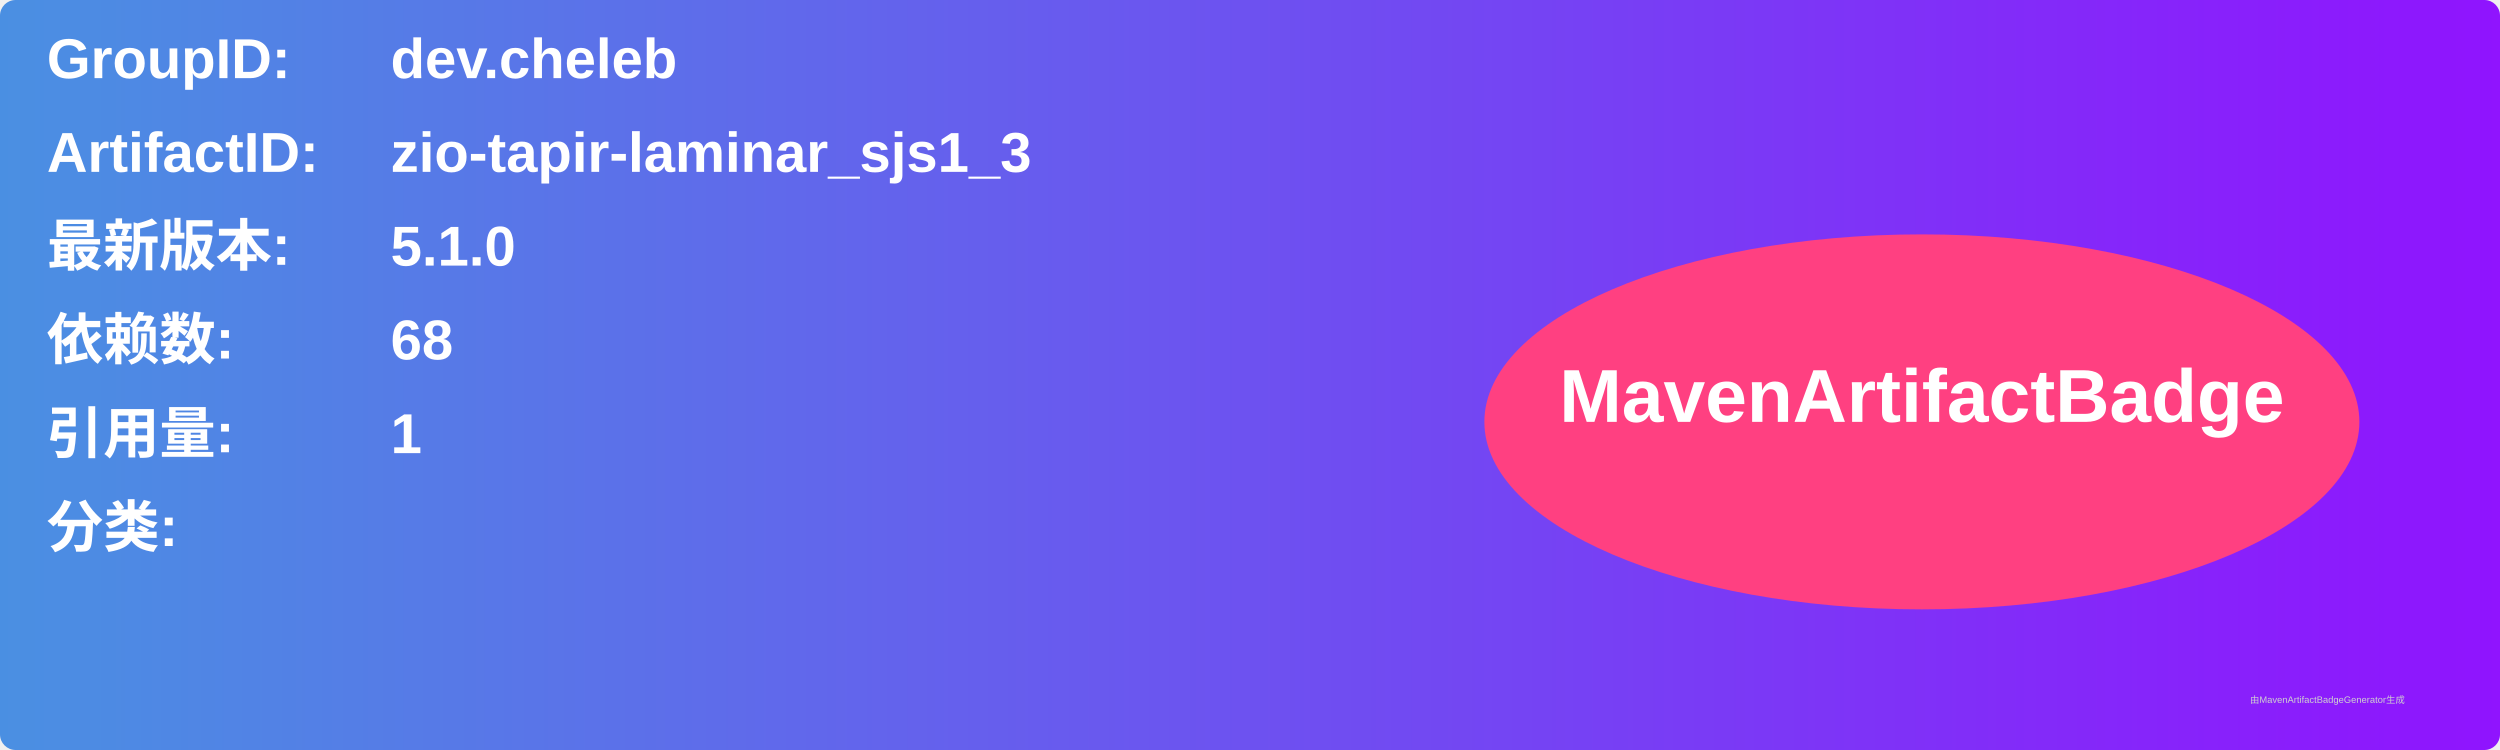
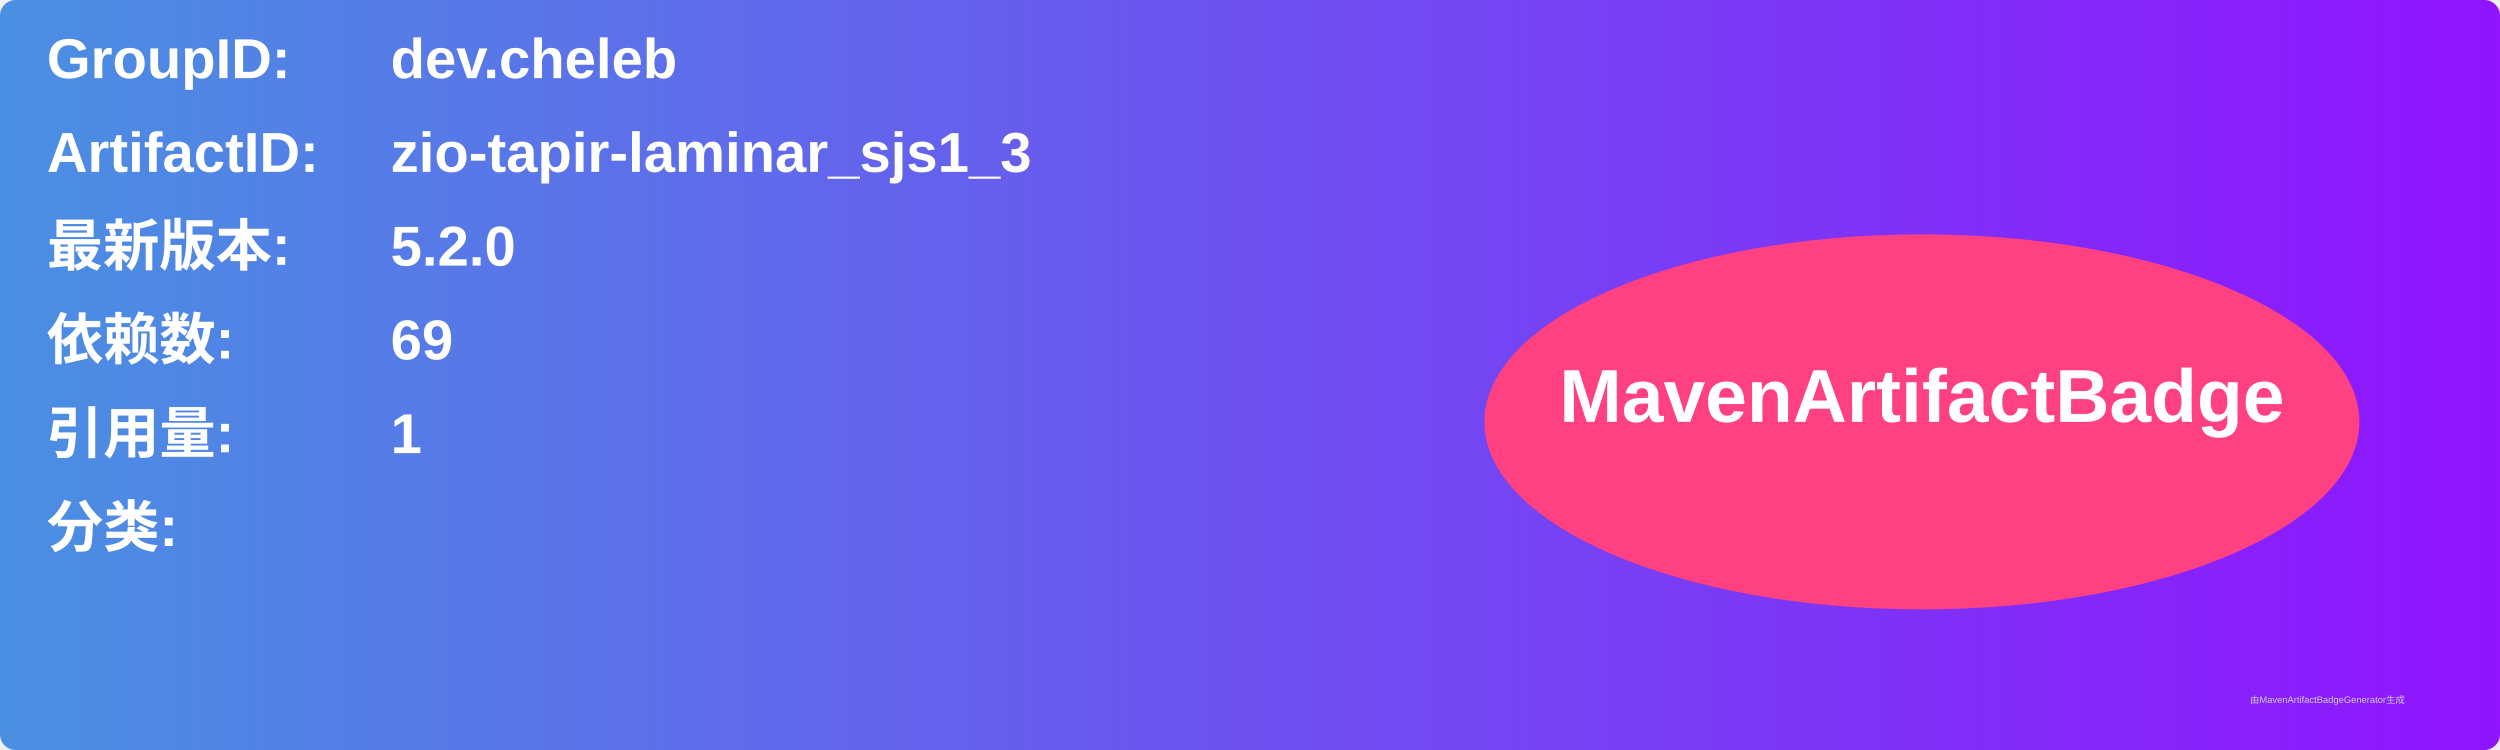
<svg xmlns="http://www.w3.org/2000/svg" width="800" height="240" viewBox="0 0 800 240">
  <linearGradient id="grad" x1="0%" y1="0%" x2="100%" y2="0%">
    <stop offset="0%" stop-color="#4a90e2" />
    <stop offset="100%" stop-color="#9013fe" />
  </linearGradient>
  <rect width="100%" height="100%" rx="5" ry="5" fill="url(#grad)" />
  <g transform="translate(15, 15)">
    <text x="0" y="10" font-family="Arial" font-size="18" fill="white" font-weight="bold" width="260">GroupID:</text>
    <text x="110" y="10" font-family="Arial" font-size="18" fill="white" font-weight="bold" width="460">dev.cheleb</text>
    <text x="0" y="40" font-family="Arial" font-size="18" fill="white" font-weight="bold" width="260">ArtifactID:</text>
    <text x="110" y="40" font-family="Arial" font-size="18" fill="white" font-weight="bold" width="460">zio-tapir-laminar_sjs1_3</text>
    <text x="0" y="70" font-family="Arial" font-size="18" fill="white" font-weight="bold">最新版本:</text>
    <text x="110" y="70" font-family="Arial" font-size="18" fill="white" font-weight="bold">
-       <tspan font-weight="bold">5.1.0</tspan>
+       <tspan font-weight="bold">5.2.0</tspan>
    </text>
    <text x="0" y="100" font-family="Arial" font-size="18" fill="white" font-weight="bold">依赖数: </text>
    <text x="110" y="100" font-family="Arial" font-size="18" fill="white">
-       <tspan font-weight="bold">68</tspan>
+       <tspan font-weight="bold">69</tspan>
    </text>
    <text x="0" y="130" font-family="Arial" font-size="18" fill="white" font-weight="bold">引用量: </text>
    <text x="110" y="130" font-family="Arial" font-size="18" fill="white">
      <tspan font-weight="bold">1</tspan>
    </text>
    <text x="0" y="160" font-family="Arial" font-size="18" fill="white" font-weight="bold">分类:</text>
    <text x="10" y="190" font-family="Arial" font-size="10" fill="white">
      <tspan font-weight="bold" />
    </text>
    <ellipse cx="600" cy="120" rx="140" ry="60" fill="#ff4081" />
    <text x="600" y="120" text-anchor="middle" font-family="Arial" font-size="24" fill="white" font-weight="bold">MavenArtifactBadge</text>
  </g>
  <text x="720" y="225" font-family="Arial" font-size="3" fill="#d0d0d0">由MavenArtifactBadgeGenerator生成</text>
</svg>
